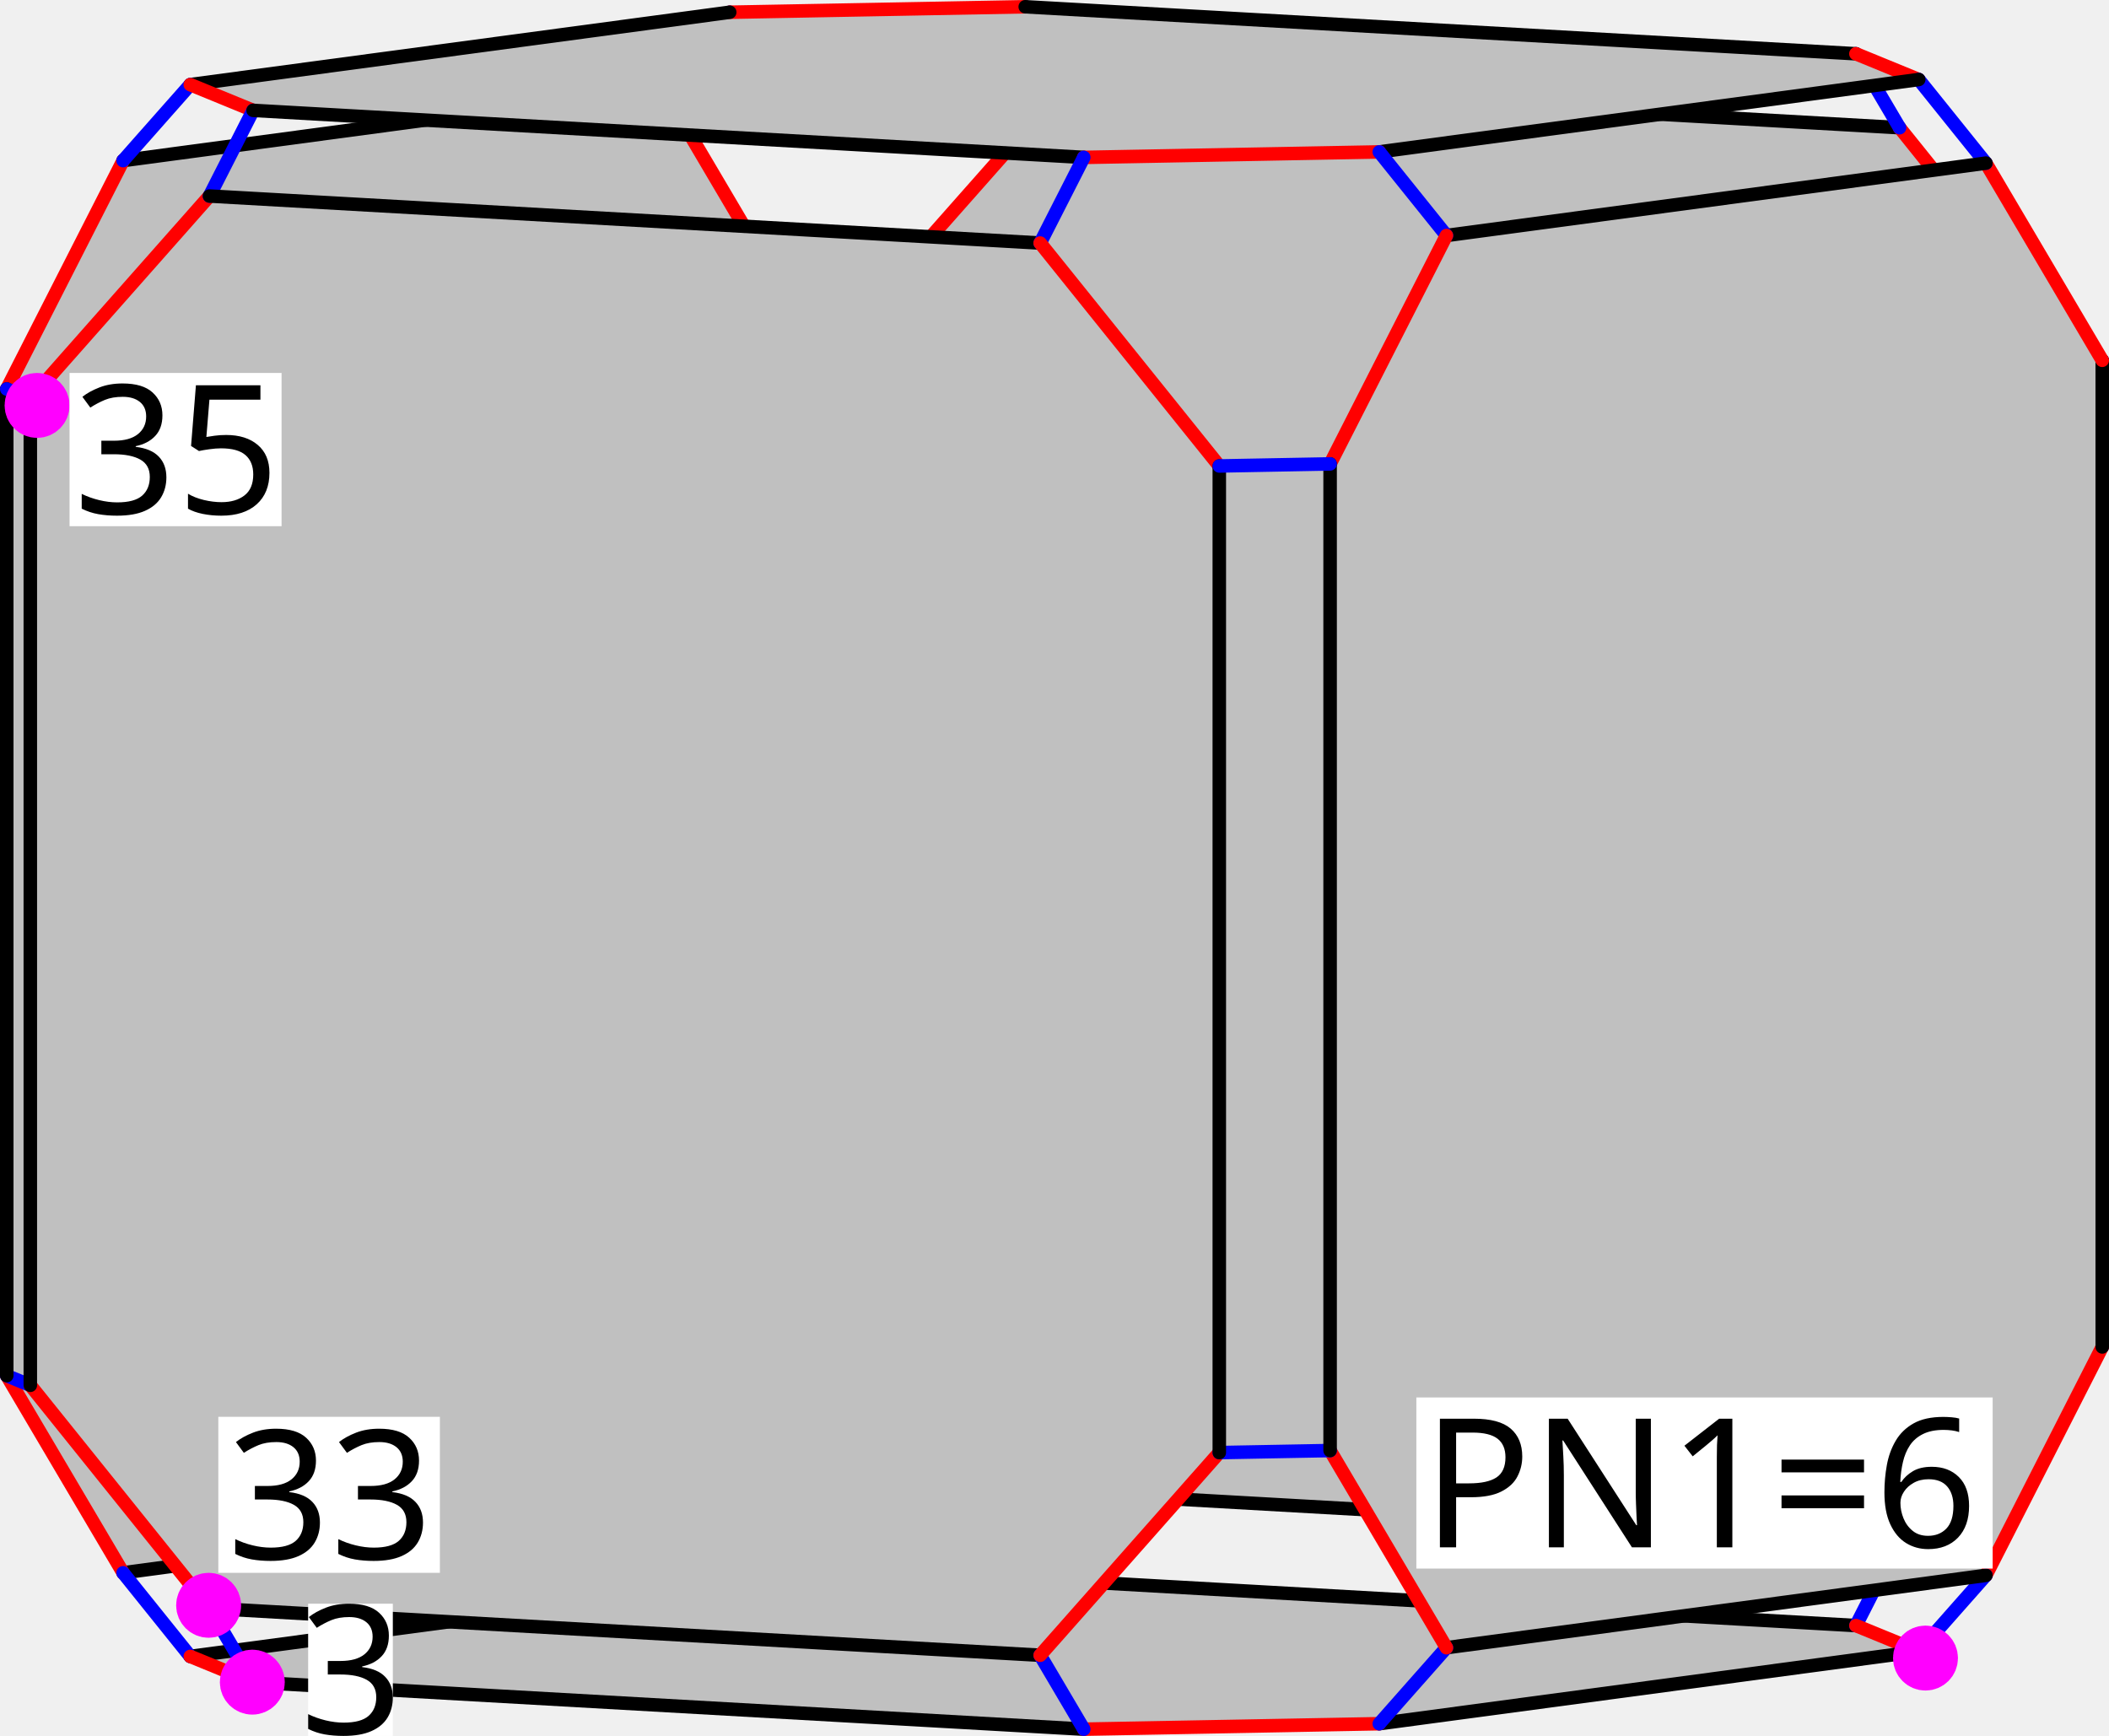
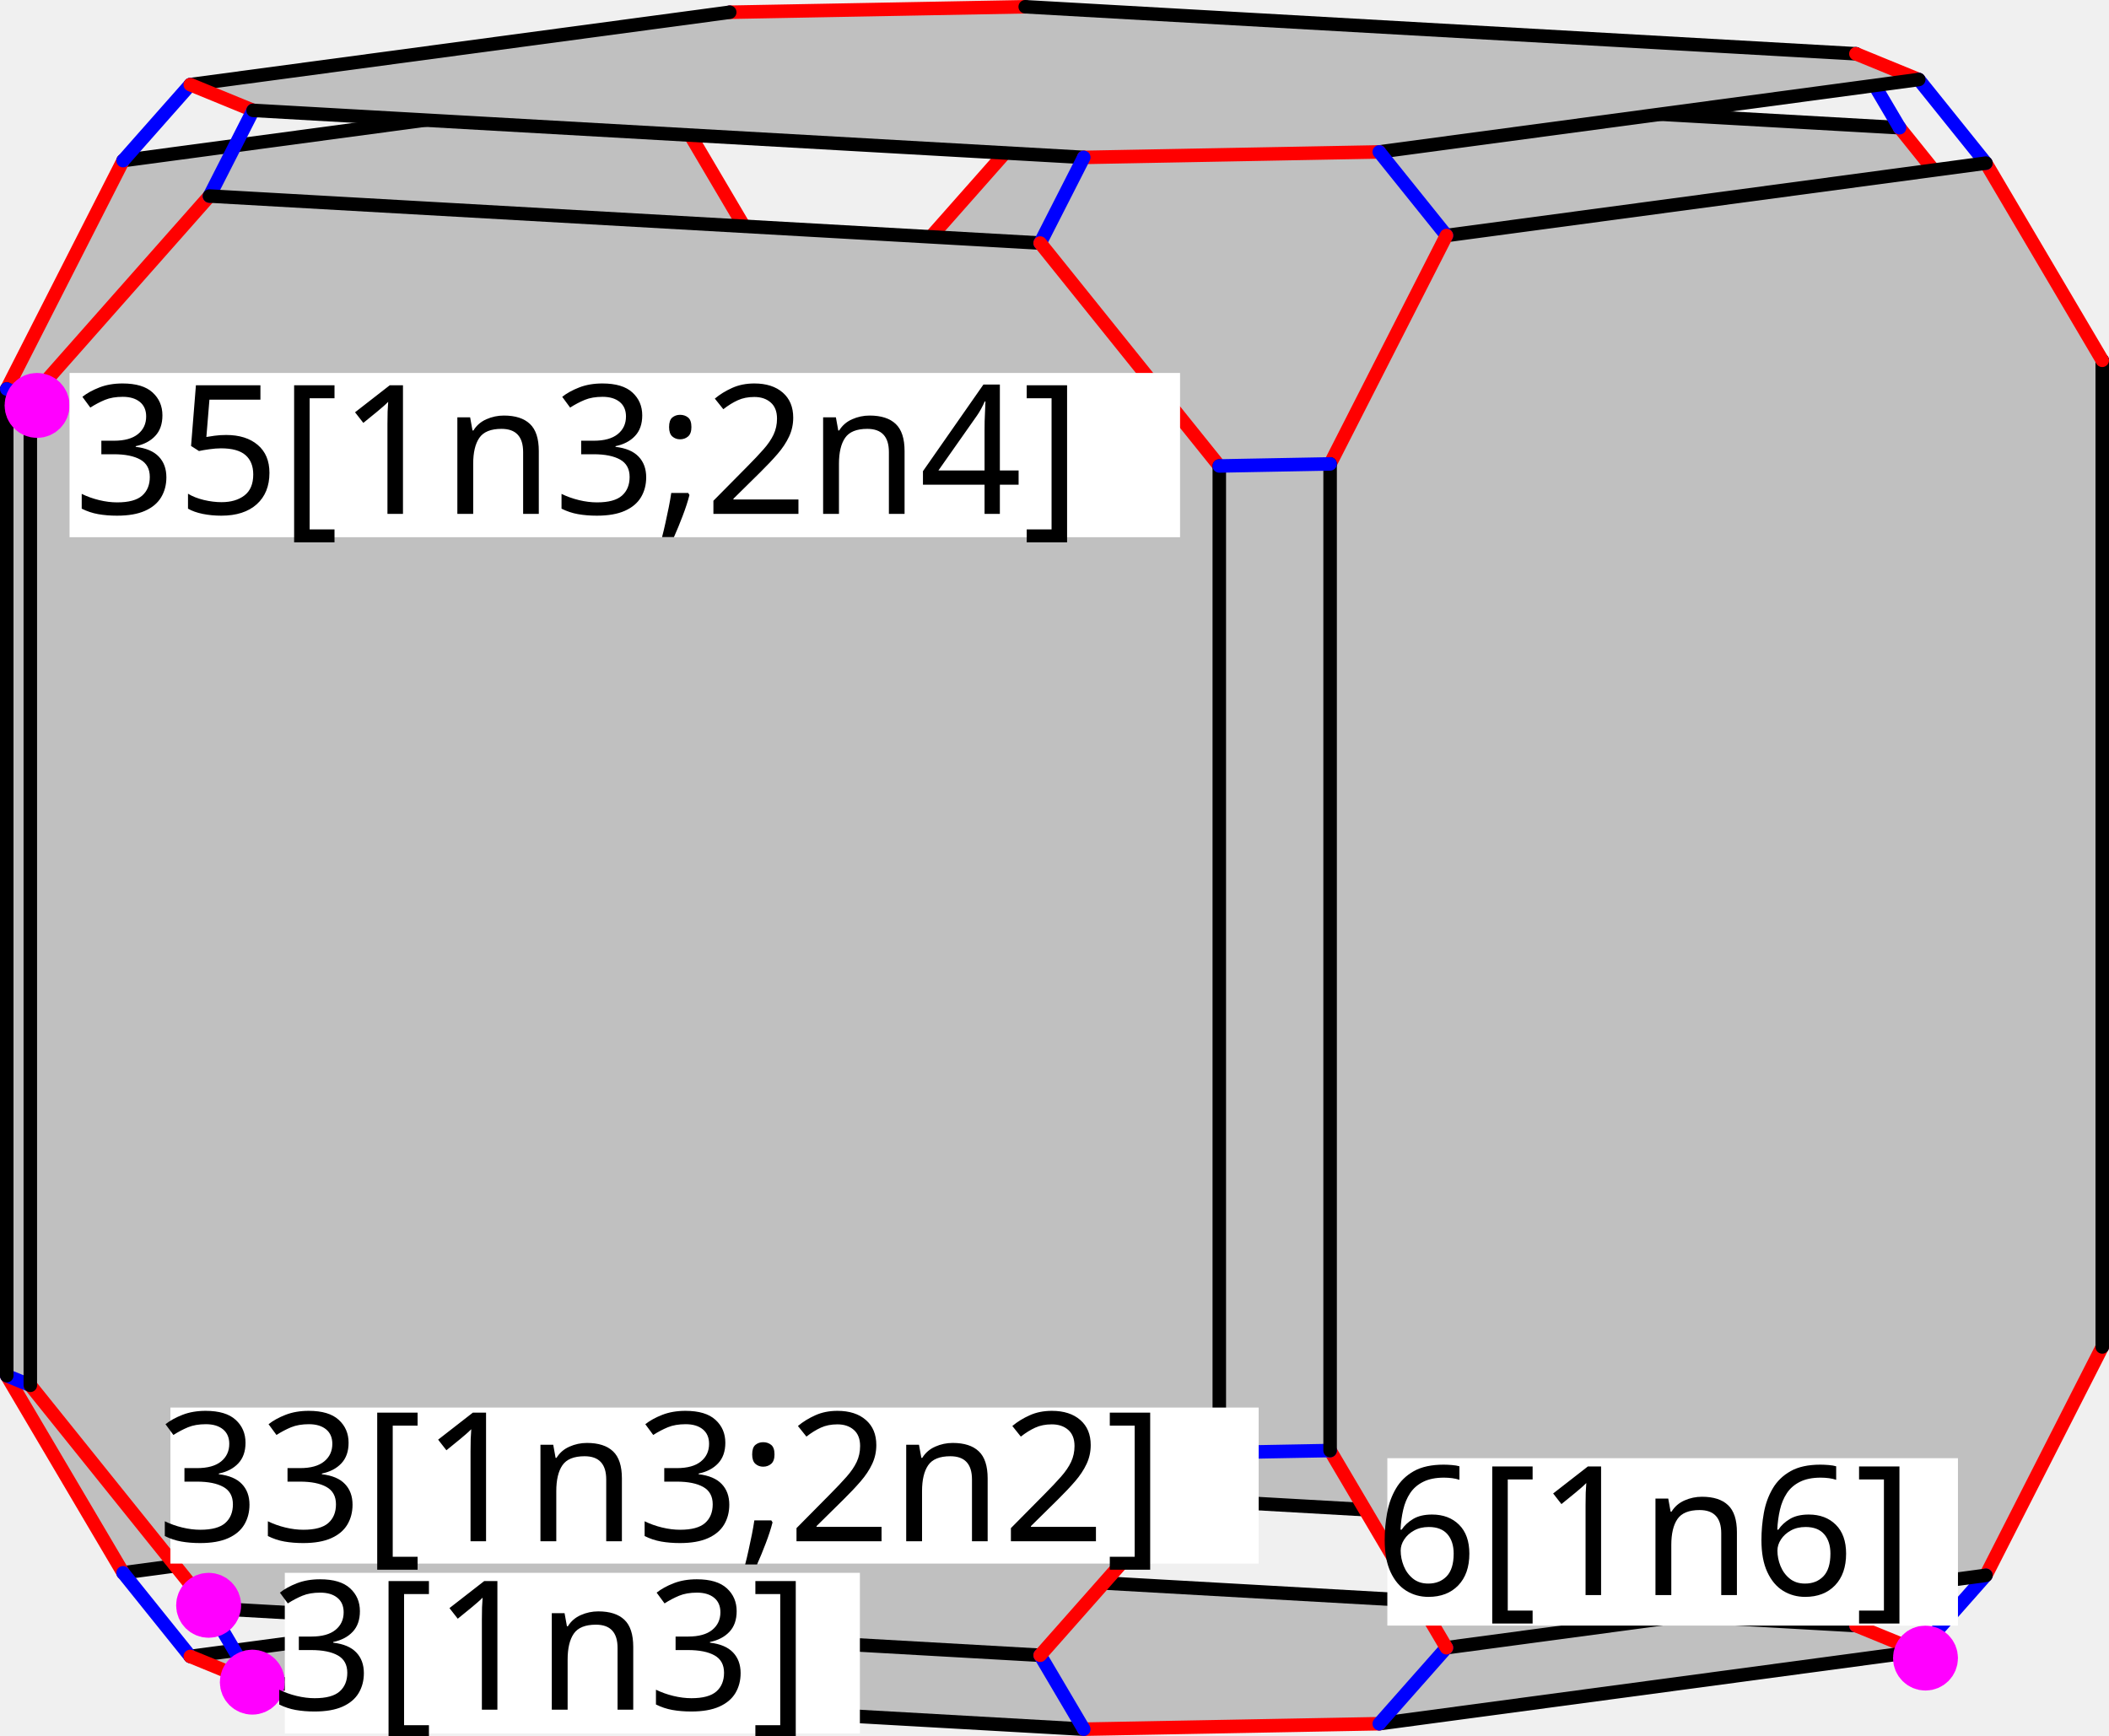
<svg xmlns="http://www.w3.org/2000/svg" version="1.1" id="svg1" width="624.276" height="513.886" viewBox="0 0 624.276 513.886">
  <defs id="defs1" />
  <g id="g1">
    <path id="path1" d="m 237.289,17.918 184.418,10.437 39.77,49.493 V 296.902 L 421.707,341.895 237.289,331.453 197.52,281.961 V 62.906 Z" style="fill:#c0c0c0;fill-opacity:1;fill-rule:nonzero;stroke:none" transform="scale(1.333333)" />
    <path id="path2" d="m 197.52,281.961 39.769,49.492" style="fill:none;stroke:#ff0000;stroke-width:3;stroke-linecap:round;stroke-linejoin:round;stroke-miterlimit:4;stroke-dasharray:none;stroke-opacity:1" transform="scale(1.333333)" />
    <path id="path3" d="m 197.52,281.961 -24.602,0.457" style="fill:none;stroke:#0000ff;stroke-width:3;stroke-linecap:round;stroke-linejoin:round;stroke-miterlimit:4;stroke-dasharray:none;stroke-opacity:1" transform="scale(1.333333)" />
    <path id="path4" d="M 197.52,281.961 V 62.906" style="fill:none;stroke:#000000;stroke-width:3;stroke-linecap:round;stroke-linejoin:round;stroke-miterlimit:4;stroke-dasharray:none;stroke-opacity:1" transform="scale(1.333333)" />
    <path id="path5" d="M 147.09,19.586 27.328,35.66 1.5,86.367 v 219.055 l 25.828,43.777 119.762,-16.074 25.828,-50.707 V 63.363 Z" style="fill:#c0c0c0;fill-opacity:1;fill-rule:nonzero;stroke:none" transform="scale(1.333333)" />
    <path id="path6" d="M 172.918,282.418 147.09,333.125" style="fill:none;stroke:#ff0000;stroke-width:3;stroke-linecap:round;stroke-linejoin:round;stroke-miterlimit:4;stroke-dasharray:none;stroke-opacity:1" transform="scale(1.333333)" />
    <path id="path7" d="M 172.918,282.418 V 63.363" style="fill:none;stroke:#000000;stroke-width:3;stroke-linecap:round;stroke-linejoin:round;stroke-miterlimit:4;stroke-dasharray:none;stroke-opacity:1" transform="scale(1.333333)" />
    <path id="path8" d="M 197.52,62.906 237.289,17.918" style="fill:none;stroke:#ff0000;stroke-width:3;stroke-linecap:round;stroke-linejoin:round;stroke-miterlimit:4;stroke-dasharray:none;stroke-opacity:1" transform="scale(1.333333)" />
    <path id="path9" d="m 197.52,62.906 -24.602,0.457" style="fill:none;stroke:#0000ff;stroke-width:3;stroke-linecap:round;stroke-linejoin:round;stroke-miterlimit:4;stroke-dasharray:none;stroke-opacity:1" transform="scale(1.333333)" />
    <path id="path10" d="m 237.289,331.453 -9.684,19.02" style="fill:none;stroke:#0000ff;stroke-width:3;stroke-linecap:round;stroke-linejoin:round;stroke-miterlimit:4;stroke-dasharray:none;stroke-opacity:1" transform="scale(1.333333)" />
    <path id="path11" d="m 237.289,331.453 184.418,10.442" style="fill:none;stroke:#000000;stroke-width:3;stroke-linecap:round;stroke-linejoin:round;stroke-miterlimit:4;stroke-dasharray:none;stroke-opacity:1" transform="scale(1.333333)" />
    <path id="path24" d="M 147.09,19.586 162.004,2.715" style="fill:none;stroke:#0000ff;stroke-width:3;stroke-linecap:round;stroke-linejoin:round;stroke-miterlimit:4;stroke-dasharray:none;stroke-opacity:1" transform="scale(1.333333)" />
    <path id="path12" d="M 172.918,63.363 147.09,19.586" style="fill:none;stroke:#ff0000;stroke-width:3;stroke-linecap:round;stroke-linejoin:round;stroke-miterlimit:4;stroke-dasharray:none;stroke-opacity:1" transform="scale(1.333333)" />
    <path id="path13" d="m 425.965,366.625 -119.762,16.074 -65.601,1.215 -184.414,-10.437 -13.946,-5.719 119.762,-16.07 65.601,-1.215 184.415,10.437 z" style="fill:#c0c0c0;fill-opacity:1;fill-rule:nonzero;stroke:none" transform="scale(1.333333)" />
    <path id="path14" d="m 227.605,350.473 -65.601,1.215" style="fill:none;stroke:#ff0000;stroke-width:3;stroke-linecap:round;stroke-linejoin:round;stroke-miterlimit:4;stroke-dasharray:none;stroke-opacity:1" transform="scale(1.333333)" />
    <path id="path15" d="M 227.605,350.473 412.02,360.91" style="fill:none;stroke:#000000;stroke-width:3;stroke-linecap:round;stroke-linejoin:round;stroke-miterlimit:4;stroke-dasharray:none;stroke-opacity:1" transform="scale(1.333333)" />
    <path id="path16" d="m 147.09,333.125 14.914,18.563" style="fill:none;stroke:#0000ff;stroke-width:3;stroke-linecap:round;stroke-linejoin:round;stroke-miterlimit:4;stroke-dasharray:none;stroke-opacity:1" transform="scale(1.333333)" />
    <path id="path17" d="M 147.09,333.125 27.328,349.199" style="fill:none;stroke:#000000;stroke-width:3;stroke-linecap:round;stroke-linejoin:round;stroke-miterlimit:4;stroke-dasharray:none;stroke-opacity:1" transform="scale(1.333333)" />
    <path id="path18" d="M 162.004,351.688 42.242,367.758" style="fill:none;stroke:#000000;stroke-width:3;stroke-linecap:round;stroke-linejoin:round;stroke-miterlimit:4;stroke-dasharray:none;stroke-opacity:1" transform="scale(1.333333)" />
    <path id="path19" d="M 237.289,17.918 227.605,1.5" style="fill:none;stroke:#0000ff;stroke-width:3;stroke-linecap:round;stroke-linejoin:round;stroke-miterlimit:4;stroke-dasharray:none;stroke-opacity:1" transform="scale(1.333333)" />
    <path id="path20" d="M 237.289,17.918 421.707,28.355" style="fill:none;stroke:#000000;stroke-width:3;stroke-linecap:round;stroke-linejoin:round;stroke-miterlimit:4;stroke-dasharray:none;stroke-opacity:1" transform="scale(1.333333)" />
    <path id="path25" d="M 147.09,19.586 27.328,35.66" style="fill:none;stroke:#000000;stroke-width:3;stroke-linecap:round;stroke-linejoin:round;stroke-miterlimit:4;stroke-dasharray:none;stroke-opacity:1" transform="scale(1.333333)" />
    <path id="path30" d="m 421.707,28.355 39.77,49.493" style="fill:none;stroke:#ff0000;stroke-width:3;stroke-linecap:round;stroke-linejoin:round;stroke-miterlimit:4;stroke-dasharray:none;stroke-opacity:1" transform="scale(1.333333)" />
    <path id="path31" d="M 421.707,28.355 412.02,11.938" style="fill:none;stroke:#0000ff;stroke-width:3;stroke-linecap:round;stroke-linejoin:round;stroke-miterlimit:4;stroke-dasharray:none;stroke-opacity:1" transform="scale(1.333333)" />
    <path id="path21" d="M 425.965,17.656 306.203,33.727 240.602,34.945 56.188,24.504 42.242,18.789 162.004,2.715 227.605,1.5 412.02,11.938 Z" style="fill:#c0c0c0;fill-opacity:1;fill-rule:nonzero;stroke:none" transform="scale(1.333333)" />
    <path id="path22" d="M 227.605,1.5 162.004,2.715" style="fill:none;stroke:#ff0000;stroke-width:3;stroke-linecap:round;stroke-linejoin:round;stroke-miterlimit:4;stroke-dasharray:none;stroke-opacity:1" transform="scale(1.333333)" />
    <path id="path23" d="M 227.605,1.5 412.02,11.938" style="fill:none;stroke:#000000;stroke-width:3;stroke-linecap:round;stroke-linejoin:round;stroke-miterlimit:4;stroke-dasharray:none;stroke-opacity:1" transform="scale(1.333333)" />
    <path id="path26" d="M 162.004,2.715 42.242,18.789" style="fill:none;stroke:#000000;stroke-width:3;stroke-linecap:round;stroke-linejoin:round;stroke-miterlimit:4;stroke-dasharray:none;stroke-opacity:1" transform="scale(1.333333)" />
    <path id="path27" d="m 421.707,341.895 39.77,-44.993" style="fill:none;stroke:#ff0000;stroke-width:3;stroke-linecap:round;stroke-linejoin:round;stroke-miterlimit:4;stroke-dasharray:none;stroke-opacity:1" transform="scale(1.333333)" />
    <path id="path28" d="M 421.707,341.895 412.02,360.91" style="fill:none;stroke:#0000ff;stroke-width:3;stroke-linecap:round;stroke-linejoin:round;stroke-miterlimit:4;stroke-dasharray:none;stroke-opacity:1" transform="scale(1.333333)" />
    <path id="path29" d="m 412.02,360.91 13.945,5.715" style="fill:none;stroke:#ff0000;stroke-width:3;stroke-linecap:round;stroke-linejoin:round;stroke-miterlimit:4;stroke-dasharray:none;stroke-opacity:1" transform="scale(1.333333)" />
    <path id="path32" d="m 461.477,296.902 5.23,2.145" style="fill:none;stroke:#0000ff;stroke-width:3;stroke-linecap:round;stroke-linejoin:round;stroke-miterlimit:4;stroke-dasharray:none;stroke-opacity:1" transform="scale(1.333333)" />
    <path id="path33" d="M 461.477,296.902 V 77.848" style="fill:none;stroke:#000000;stroke-width:3;stroke-linecap:round;stroke-linejoin:round;stroke-miterlimit:4;stroke-dasharray:none;stroke-opacity:1" transform="scale(1.333333)" />
    <path id="path34" d="m 412.02,11.938 13.945,5.718" style="fill:none;stroke:#ff0000;stroke-width:3;stroke-linecap:round;stroke-linejoin:round;stroke-miterlimit:4;stroke-dasharray:none;stroke-opacity:1" transform="scale(1.333333)" />
    <path id="path35" d="m 461.477,77.848 5.23,2.144" style="fill:none;stroke:#0000ff;stroke-width:3;stroke-linecap:round;stroke-linejoin:round;stroke-miterlimit:4;stroke-dasharray:none;stroke-opacity:1" transform="scale(1.333333)" />
    <path id="path36" d="m 440.879,36.215 -119.762,16.074 -25.828,50.707 v 219.055 l 25.828,43.777 119.762,-16.074 25.828,-50.707 V 79.992 Z" style="fill:#c0c0c0;fill-opacity:1;fill-rule:nonzero;stroke:none" transform="scale(1.333333)" />
    <path id="path37" d="m 466.707,299.047 -25.828,50.707" style="fill:none;stroke:#ff0000;stroke-width:3;stroke-linecap:round;stroke-linejoin:round;stroke-miterlimit:4;stroke-dasharray:none;stroke-opacity:1" transform="scale(1.333333)" />
    <path id="path38" d="M 466.707,299.047 V 79.992" style="fill:none;stroke:#000000;stroke-width:3;stroke-linecap:round;stroke-linejoin:round;stroke-miterlimit:4;stroke-dasharray:none;stroke-opacity:1" transform="scale(1.333333)" />
    <path id="path39" d="M 466.707,79.992 440.879,36.215" style="fill:none;stroke:#ff0000;stroke-width:3;stroke-linecap:round;stroke-linejoin:round;stroke-miterlimit:4;stroke-dasharray:none;stroke-opacity:1" transform="scale(1.333333)" />
    <path id="path40" d="m 425.965,366.625 14.914,-16.871" style="fill:none;stroke:#0000ff;stroke-width:3;stroke-linecap:round;stroke-linejoin:round;stroke-miterlimit:4;stroke-dasharray:none;stroke-opacity:1" transform="scale(1.333333)" />
    <path id="path41" d="M 425.965,366.625 306.203,382.699" style="fill:none;stroke:#000000;stroke-width:3;stroke-linecap:round;stroke-linejoin:round;stroke-miterlimit:4;stroke-dasharray:none;stroke-opacity:1" transform="scale(1.333333)" />
    <path id="path42" d="M 27.328,349.199 1.5,305.422" style="fill:none;stroke:#ff0000;stroke-width:3;stroke-linecap:round;stroke-linejoin:round;stroke-miterlimit:4;stroke-dasharray:none;stroke-opacity:1" transform="scale(1.333333)" />
    <path id="path43" d="m 27.328,349.199 14.914,18.559" style="fill:none;stroke:#0000ff;stroke-width:3;stroke-linecap:round;stroke-linejoin:round;stroke-miterlimit:4;stroke-dasharray:none;stroke-opacity:1" transform="scale(1.333333)" />
    <path id="path44" d="M 440.879,349.754 321.117,365.828" style="fill:none;stroke:#000000;stroke-width:3;stroke-linecap:round;stroke-linejoin:round;stroke-miterlimit:4;stroke-dasharray:none;stroke-opacity:1" transform="scale(1.333333)" />
    <path id="path45" d="m 42.242,367.758 13.946,5.719" style="fill:none;stroke:#ff0000;stroke-width:3;stroke-linecap:round;stroke-linejoin:round;stroke-miterlimit:4;stroke-dasharray:none;stroke-opacity:1" transform="scale(1.333333)" />
    <path id="path46" d="m 425.965,17.656 14.914,18.559" style="fill:none;stroke:#0000ff;stroke-width:3;stroke-linecap:round;stroke-linejoin:round;stroke-miterlimit:4;stroke-dasharray:none;stroke-opacity:1" transform="scale(1.333333)" />
    <path id="path47" d="M 425.965,17.656 306.203,33.727" style="fill:none;stroke:#000000;stroke-width:3;stroke-linecap:round;stroke-linejoin:round;stroke-miterlimit:4;stroke-dasharray:none;stroke-opacity:1" transform="scale(1.333333)" />
    <path id="path48" d="M 27.328,35.66 1.5,86.367" style="fill:none;stroke:#ff0000;stroke-width:3;stroke-linecap:round;stroke-linejoin:round;stroke-miterlimit:4;stroke-dasharray:none;stroke-opacity:1" transform="scale(1.333333)" />
    <path id="path49" d="M 27.328,35.66 42.242,18.789" style="fill:none;stroke:#0000ff;stroke-width:3;stroke-linecap:round;stroke-linejoin:round;stroke-miterlimit:4;stroke-dasharray:none;stroke-opacity:1" transform="scale(1.333333)" />
    <path id="path50" d="M 440.879,36.215 321.117,52.289" style="fill:none;stroke:#000000;stroke-width:3;stroke-linecap:round;stroke-linejoin:round;stroke-miterlimit:4;stroke-dasharray:none;stroke-opacity:1" transform="scale(1.333333)" />
    <path id="path51" d="m 42.242,18.789 13.946,5.715" style="fill:none;stroke:#ff0000;stroke-width:3;stroke-linecap:round;stroke-linejoin:round;stroke-miterlimit:4;stroke-dasharray:none;stroke-opacity:1" transform="scale(1.333333)" />
    <path id="path52" d="m 1.5,305.422 5.23,2.144" style="fill:none;stroke:#0000ff;stroke-width:3;stroke-linecap:round;stroke-linejoin:round;stroke-miterlimit:4;stroke-dasharray:none;stroke-opacity:1" transform="scale(1.333333)" />
    <path id="path53" d="M 1.5,305.422 V 86.367" style="fill:none;stroke:#000000;stroke-width:3;stroke-linecap:round;stroke-linejoin:round;stroke-miterlimit:4;stroke-dasharray:none;stroke-opacity:1" transform="scale(1.333333)" />
    <path id="path54" d="m 1.5,86.367 5.23,2.145" style="fill:none;stroke:#0000ff;stroke-width:3;stroke-linecap:round;stroke-linejoin:round;stroke-miterlimit:4;stroke-dasharray:none;stroke-opacity:1" transform="scale(1.333333)" />
    <path id="path55" d="m 46.5,43.523 184.418,10.438 39.77,49.492 V 322.508 L 230.918,367.5 46.5,357.059 6.73,307.566 V 88.512 Z" style="fill:#c0c0c0;fill-opacity:1;fill-rule:nonzero;stroke:none" transform="scale(1.333333)" />
    <path id="path56" d="M 6.73,307.566 46.5,357.059" style="fill:none;stroke:#ff0000;stroke-width:3;stroke-linecap:round;stroke-linejoin:round;stroke-miterlimit:4;stroke-dasharray:none;stroke-opacity:1" transform="scale(1.333333)" />
    <path id="path57" d="M 6.73,307.566 V 88.512" style="fill:none;stroke:#000000;stroke-width:3;stroke-linecap:round;stroke-linejoin:round;stroke-miterlimit:4;stroke-dasharray:none;stroke-opacity:1" transform="scale(1.333333)" />
    <path id="path58" d="M 56.188,373.477 46.5,357.059" style="fill:none;stroke:#0000ff;stroke-width:3;stroke-linecap:round;stroke-linejoin:round;stroke-miterlimit:4;stroke-dasharray:none;stroke-opacity:1" transform="scale(1.333333)" />
    <path id="path59" d="m 56.188,373.477 184.414,10.437" style="fill:none;stroke:#000000;stroke-width:3;stroke-linecap:round;stroke-linejoin:round;stroke-miterlimit:4;stroke-dasharray:none;stroke-opacity:1" transform="scale(1.333333)" />
    <path id="path60" d="M 6.73,88.512 46.5,43.523" style="fill:none;stroke:#ff0000;stroke-width:3;stroke-linecap:round;stroke-linejoin:round;stroke-miterlimit:4;stroke-dasharray:none;stroke-opacity:1" transform="scale(1.333333)" />
    <path id="path61" d="M 46.5,357.059 230.918,367.5" style="fill:none;stroke:#000000;stroke-width:3;stroke-linecap:round;stroke-linejoin:round;stroke-miterlimit:4;stroke-dasharray:none;stroke-opacity:1" transform="scale(1.333333)" />
    <path id="path62" d="M 56.188,24.504 46.5,43.523" style="fill:none;stroke:#0000ff;stroke-width:3;stroke-linecap:round;stroke-linejoin:round;stroke-miterlimit:4;stroke-dasharray:none;stroke-opacity:1" transform="scale(1.333333)" />
    <path id="path63" d="M 56.188,24.504 240.602,34.945" style="fill:none;stroke:#000000;stroke-width:3;stroke-linecap:round;stroke-linejoin:round;stroke-miterlimit:4;stroke-dasharray:none;stroke-opacity:1" transform="scale(1.333333)" />
    <path id="path64" d="M 46.5,43.523 230.918,53.961" style="fill:none;stroke:#000000;stroke-width:3;stroke-linecap:round;stroke-linejoin:round;stroke-miterlimit:4;stroke-dasharray:none;stroke-opacity:1" transform="scale(1.333333)" />
    <path id="path65" d="m 306.203,382.699 -65.601,1.215" style="fill:none;stroke:#ff0000;stroke-width:3;stroke-linecap:round;stroke-linejoin:round;stroke-miterlimit:4;stroke-dasharray:none;stroke-opacity:1" transform="scale(1.333333)" />
    <path id="path66" d="m 306.203,382.699 14.914,-16.871" style="fill:none;stroke:#0000ff;stroke-width:3;stroke-linecap:round;stroke-linejoin:round;stroke-miterlimit:4;stroke-dasharray:none;stroke-opacity:1" transform="scale(1.333333)" />
    <path id="path67" d="M 321.117,365.828 295.289,322.051" style="fill:none;stroke:#ff0000;stroke-width:3;stroke-linecap:round;stroke-linejoin:round;stroke-miterlimit:4;stroke-dasharray:none;stroke-opacity:1" transform="scale(1.333333)" />
    <path id="path68" d="M 240.602,383.914 230.918,367.5" style="fill:none;stroke:#0000ff;stroke-width:3;stroke-linecap:round;stroke-linejoin:round;stroke-miterlimit:4;stroke-dasharray:none;stroke-opacity:1" transform="scale(1.333333)" />
    <path id="path69" d="m 230.918,367.5 39.77,-44.992" style="fill:none;stroke:#ff0000;stroke-width:3;stroke-linecap:round;stroke-linejoin:round;stroke-miterlimit:4;stroke-dasharray:none;stroke-opacity:1" transform="scale(1.333333)" />
    <path id="path70" d="m 306.203,33.727 -65.601,1.218" style="fill:none;stroke:#ff0000;stroke-width:3;stroke-linecap:round;stroke-linejoin:round;stroke-miterlimit:4;stroke-dasharray:none;stroke-opacity:1" transform="scale(1.333333)" />
    <path id="path71" d="m 306.203,33.727 14.914,18.562" style="fill:none;stroke:#0000ff;stroke-width:3;stroke-linecap:round;stroke-linejoin:round;stroke-miterlimit:4;stroke-dasharray:none;stroke-opacity:1" transform="scale(1.333333)" />
    <path id="path72" d="m 321.117,52.289 -25.828,50.707" style="fill:none;stroke:#ff0000;stroke-width:3;stroke-linecap:round;stroke-linejoin:round;stroke-miterlimit:4;stroke-dasharray:none;stroke-opacity:1" transform="scale(1.333333)" />
    <path id="path73" d="m 240.602,34.945 -9.684,19.016" style="fill:none;stroke:#0000ff;stroke-width:3;stroke-linecap:round;stroke-linejoin:round;stroke-miterlimit:4;stroke-dasharray:none;stroke-opacity:1" transform="scale(1.333333)" />
    <path id="path74" d="m 295.289,322.051 -24.601,0.457" style="fill:none;stroke:#0000ff;stroke-width:3;stroke-linecap:round;stroke-linejoin:round;stroke-miterlimit:4;stroke-dasharray:none;stroke-opacity:1" transform="scale(1.333333)" />
    <path id="path75" d="M 295.289,322.051 V 102.996" style="fill:none;stroke:#000000;stroke-width:3;stroke-linecap:round;stroke-linejoin:round;stroke-miterlimit:4;stroke-dasharray:none;stroke-opacity:1" transform="scale(1.333333)" />
    <path id="path76" d="m 230.918,53.961 39.77,49.492" style="fill:none;stroke:#ff0000;stroke-width:3;stroke-linecap:round;stroke-linejoin:round;stroke-miterlimit:4;stroke-dasharray:none;stroke-opacity:1" transform="scale(1.333333)" />
    <path id="path77" d="M 270.688,322.508 V 103.453" style="fill:none;stroke:#000000;stroke-width:3;stroke-linecap:round;stroke-linejoin:round;stroke-miterlimit:4;stroke-dasharray:none;stroke-opacity:1" transform="scale(1.333333)" />
    <path id="path78" d="m 295.289,102.996 -24.601,0.457" style="fill:none;stroke:#0000ff;stroke-width:3;stroke-linecap:round;stroke-linejoin:round;stroke-miterlimit:4;stroke-dasharray:none;stroke-opacity:1" transform="scale(1.333333)" />
    <circle style="fill:#ff00ff;fill-opacity:1;stroke:#ff00ff;stroke-width:12.063;stroke-linecap:round;stroke-dasharray:none;stroke-opacity:1" id="path10-3" cx="569.953" cy="490.833" r="3.582" />
    <circle style="fill:#ff00ff;fill-opacity:1;stroke:#ff00ff;stroke-width:12.063;stroke-linecap:round;stroke-dasharray:none;stroke-opacity:1" id="path10-3-9" cx="74.689" cy="497.957" r="3.582" />
    <circle style="fill:#ff00ff;fill-opacity:1;stroke:#ff00ff;stroke-width:12.063;stroke-linecap:round;stroke-dasharray:none;stroke-opacity:1" id="path10-3-5" cx="61.752" cy="475.212" r="3.582" />
-     <g id="g5" transform="translate(1.701124,6.478674)">
-       <rect style="fill:#ffffff;fill-opacity:1;stroke-width:5.566;stroke-linecap:round" id="rect1" width="170.592" height="50.652" x="417.545" y="407.208" />
-       <text xml:space="preserve" style="font-style:normal;font-variant:normal;font-weight:normal;font-stretch:normal;font-size:53.333px;font-family:Sans;-inkscape-font-specification:'Sans, Normal';font-variant-ligatures:normal;font-variant-caps:normal;font-variant-numeric:normal;font-variant-east-asian:normal;fill:#ff00ff;fill-opacity:1;stroke:none;stroke-width:5.333;stroke-linecap:round;stroke-dasharray:none;stroke-opacity:1" x="419.348" y="451.574" id="text1">
-         <tspan id="tspan1" x="419.348" y="451.574" style="fill:#000000;fill-opacity:1">PN1=6</tspan>
+     <g id="g18" transform="translate(134.2265,62.28937)">
+       <g id="g17">
+         <rect style="fill:#ffffff;fill-opacity:1;stroke-width:12.841;stroke-linecap:round" id="rect2" width="322.135" height="46.185" x="-83.786" y="354.388" />
+         <text xml:space="preserve" style="font-style:normal;font-variant:normal;font-weight:normal;font-stretch:normal;font-size:53.333px;font-family:Sans;-inkscape-font-specification:'Sans, Normal';font-variant-ligatures:normal;font-variant-caps:normal;font-variant-numeric:normal;font-variant-east-asian:normal;fill:#000000;fill-opacity:1;stroke:none;stroke-width:5.333;stroke-linecap:round;stroke-dasharray:none;stroke-opacity:1" x="-87.849" y="393.971" id="text3">
+           <tspan id="tspan3" x="-87.849" y="393.971">33[1n3;2n2]</tspan>
+         </text>
+       </g>
+     </g>
+     <circle style="fill:#ff00ff;fill-opacity:1;stroke:#ff00ff;stroke-width:12.063;stroke-linecap:round;stroke-dasharray:none;stroke-opacity:1" id="path10-3-0" cx="10.973" cy="120.016" r="3.582" />
+     <g id="g4" transform="translate(3.594484,3.109242)">
+       <g id="g19">
+         <rect style="fill:#ffffff;fill-opacity:1;stroke-width:14.457;stroke-linecap:round" id="rect4" width="328.718" height="48.627" x="16.992" y="107.294" />
+         <text xml:space="preserve" style="font-style:normal;font-variant:normal;font-weight:normal;font-stretch:normal;font-size:53.333px;font-family:Sans;-inkscape-font-specification:'Sans, Normal';font-variant-ligatures:normal;font-variant-caps:normal;font-variant-numeric:normal;font-variant-east-asian:normal;fill:#000000;fill-opacity:1;stroke:none;stroke-width:5.333;stroke-linecap:round;stroke-dasharray:none;stroke-opacity:1" x="18.186" y="149.016" id="text4">
+           <tspan id="tspan4" x="18.186" y="149.016">35[1n3;2n4]</tspan>
+         </text>
+       </g>
+     </g>
+     <g id="g3" transform="translate(84.30211,479.7027)">
+       <rect style="fill:#ffffff;fill-opacity:1;stroke:none;stroke-width:5.815;stroke-linecap:round;stroke-linejoin:round" id="rect1-3" width="170.23" height="47.552" x="-8.8817842e-16" y="-14.104" />
+       <text xml:space="preserve" style="font-style:normal;font-variant:normal;font-weight:normal;font-stretch:normal;font-size:53.333px;font-family:Sans;-inkscape-font-specification:'Sans, Normal';font-variant-ligatures:normal;font-variant-caps:normal;font-variant-numeric:normal;font-variant-east-asian:normal;fill:#000000;fill-opacity:1;stroke:none;stroke-width:5.333;stroke-linecap:round;stroke-dasharray:none;stroke-opacity:1" x="-4.062" y="26.417" id="text11">
+         <tspan id="tspan11" x="-4.062" y="26.417">3[1n3]</tspan>
      </text>
    </g>
-     <rect style="fill:#ffffff;fill-opacity:1;stroke-width:5.333;stroke-linecap:round" id="rect3" width="25.067" height="39.147" x="91.212" y="474.739" />
-     <text xml:space="preserve" style="font-style:normal;font-variant:normal;font-weight:normal;font-stretch:normal;font-size:53.333px;font-family:Sans;-inkscape-font-specification:'Sans, Normal';font-variant-ligatures:normal;font-variant-caps:normal;font-variant-numeric:normal;font-variant-east-asian:normal;fill:#000000;fill-opacity:1;stroke:none;stroke-width:5.333;stroke-linecap:round;stroke-dasharray:none;stroke-opacity:1" x="88.812" y="513.352" id="text2">
-       <tspan id="tspan2" x="88.812" y="513.352">3</tspan>
-     </text>
-     <rect style="fill:#ffffff;fill-opacity:1;stroke-width:5.794;stroke-linecap:round" id="rect2" width="65.586" height="46.185" x="64.624" y="419.414" />
-     <text xml:space="preserve" style="font-style:normal;font-variant:normal;font-weight:normal;font-stretch:normal;font-size:53.333px;font-family:Sans;-inkscape-font-specification:'Sans, Normal';font-variant-ligatures:normal;font-variant-caps:normal;font-variant-numeric:normal;font-variant-east-asian:normal;fill:#000000;fill-opacity:1;stroke:none;stroke-width:5.333;stroke-linecap:round;stroke-dasharray:none;stroke-opacity:1" x="67.231" y="461.546" id="text3">
-       <tspan id="tspan3" x="67.231" y="461.546">33</tspan>
-     </text>
-     <circle style="fill:#ff00ff;fill-opacity:1;stroke:#ff00ff;stroke-width:12.063;stroke-linecap:round;stroke-dasharray:none;stroke-opacity:1" id="path10-3-0" cx="10.973" cy="120.016" r="3.582" />
-     <g id="g4" transform="translate(3.594484,3.109242)">
-       <rect style="fill:#ffffff;fill-opacity:1;stroke-width:6.101;stroke-linecap:round" id="rect4" width="62.762" height="45.365" x="16.992" y="107.294" />
-       <text xml:space="preserve" style="font-style:normal;font-variant:normal;font-weight:normal;font-stretch:normal;font-size:53.333px;font-family:Sans;-inkscape-font-specification:'Sans, Normal';font-variant-ligatures:normal;font-variant-caps:normal;font-variant-numeric:normal;font-variant-east-asian:normal;fill:#000000;fill-opacity:1;stroke:none;stroke-width:5.333;stroke-linecap:round;stroke-dasharray:none;stroke-opacity:1" x="18.186" y="149.016" id="text4">
-         <tspan id="tspan4" x="18.186" y="149.016">35</tspan>
+     <g id="g2" transform="translate(-140.9336,450.2202)">
+       <rect style="fill:#ffffff;fill-opacity:1;stroke:none;stroke-width:5.734;stroke-linecap:round;stroke-linejoin:round" id="rect2-1" width="168.906" height="49.552" x="551.594" y="-18.552" />
+       <text xml:space="preserve" style="font-style:normal;font-variant:normal;font-weight:normal;font-stretch:normal;font-size:53.333px;font-family:Sans;-inkscape-font-specification:'Sans, Normal';font-variant-ligatures:normal;font-variant-caps:normal;font-variant-numeric:normal;font-variant-east-asian:normal;fill:#000000;fill-opacity:1;stroke:none;stroke-width:5.333;stroke-linecap:round;stroke-dasharray:none;stroke-opacity:1" x="547.87" y="21.969" id="text10-2">
+         <tspan id="tspan10-7" x="547.87" y="21.969">6[1n6]</tspan>
      </text>
    </g>
  </g>
</svg>
